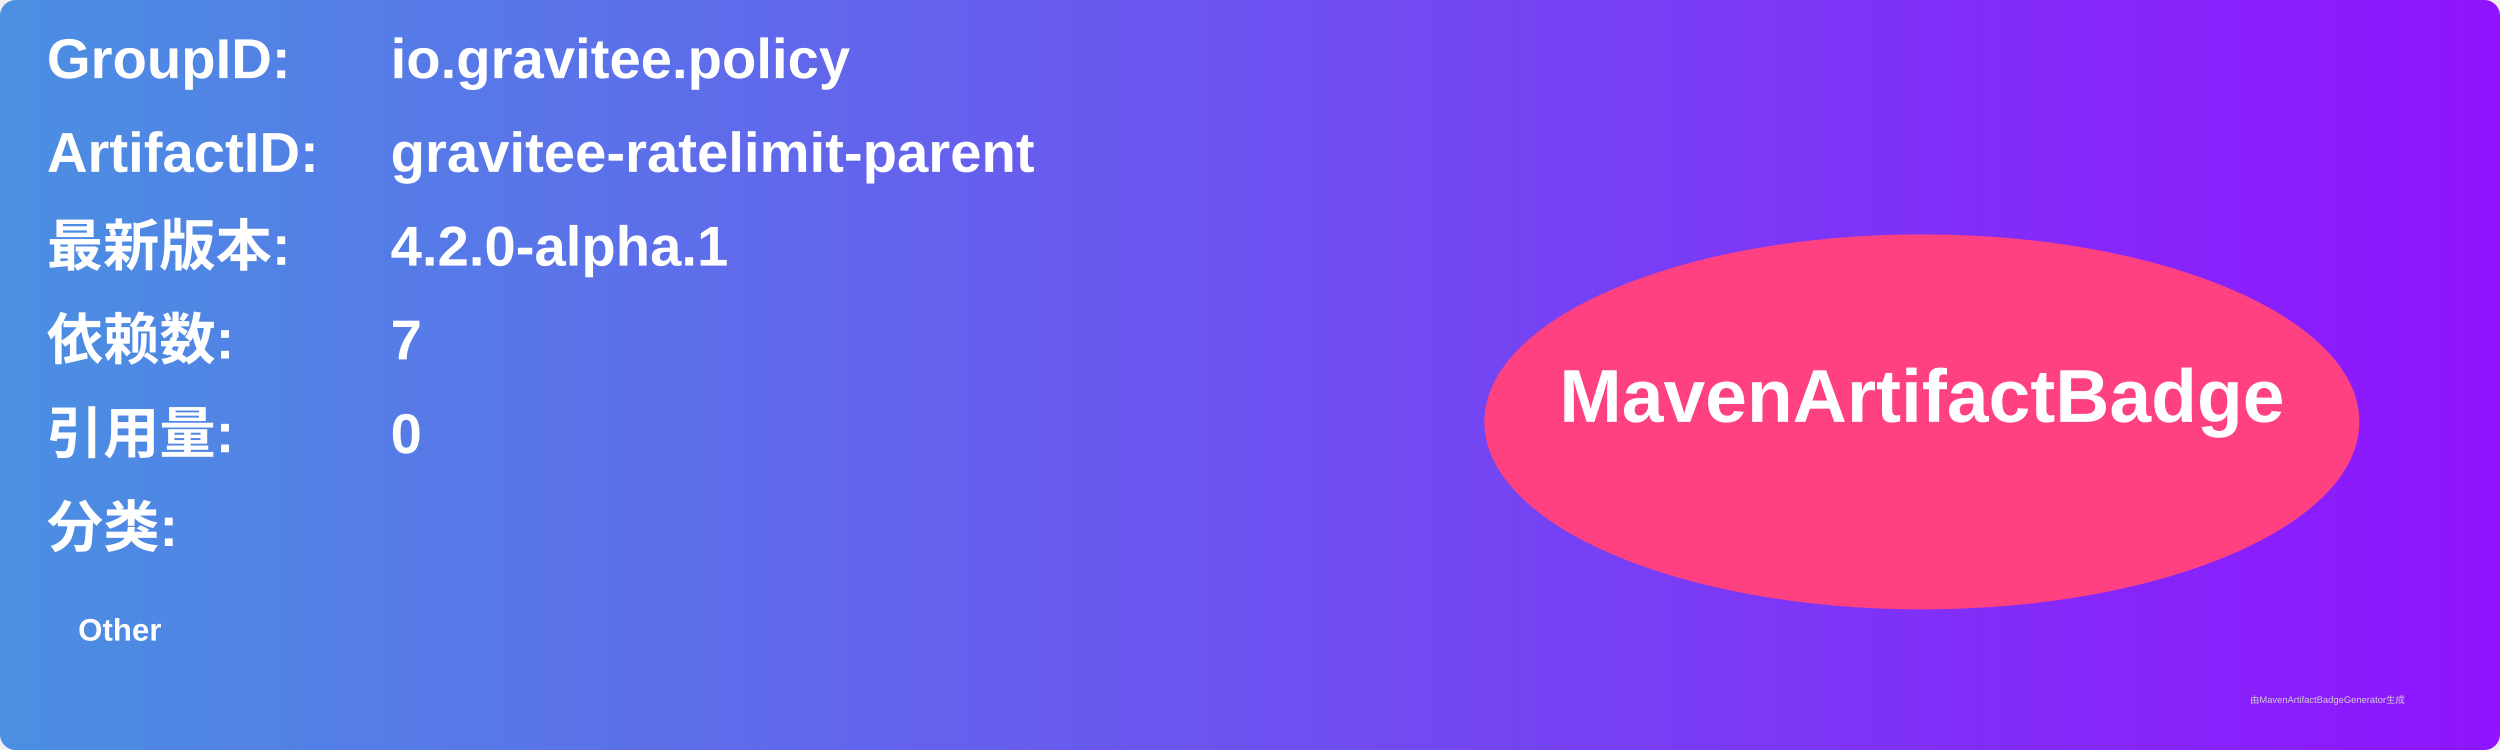
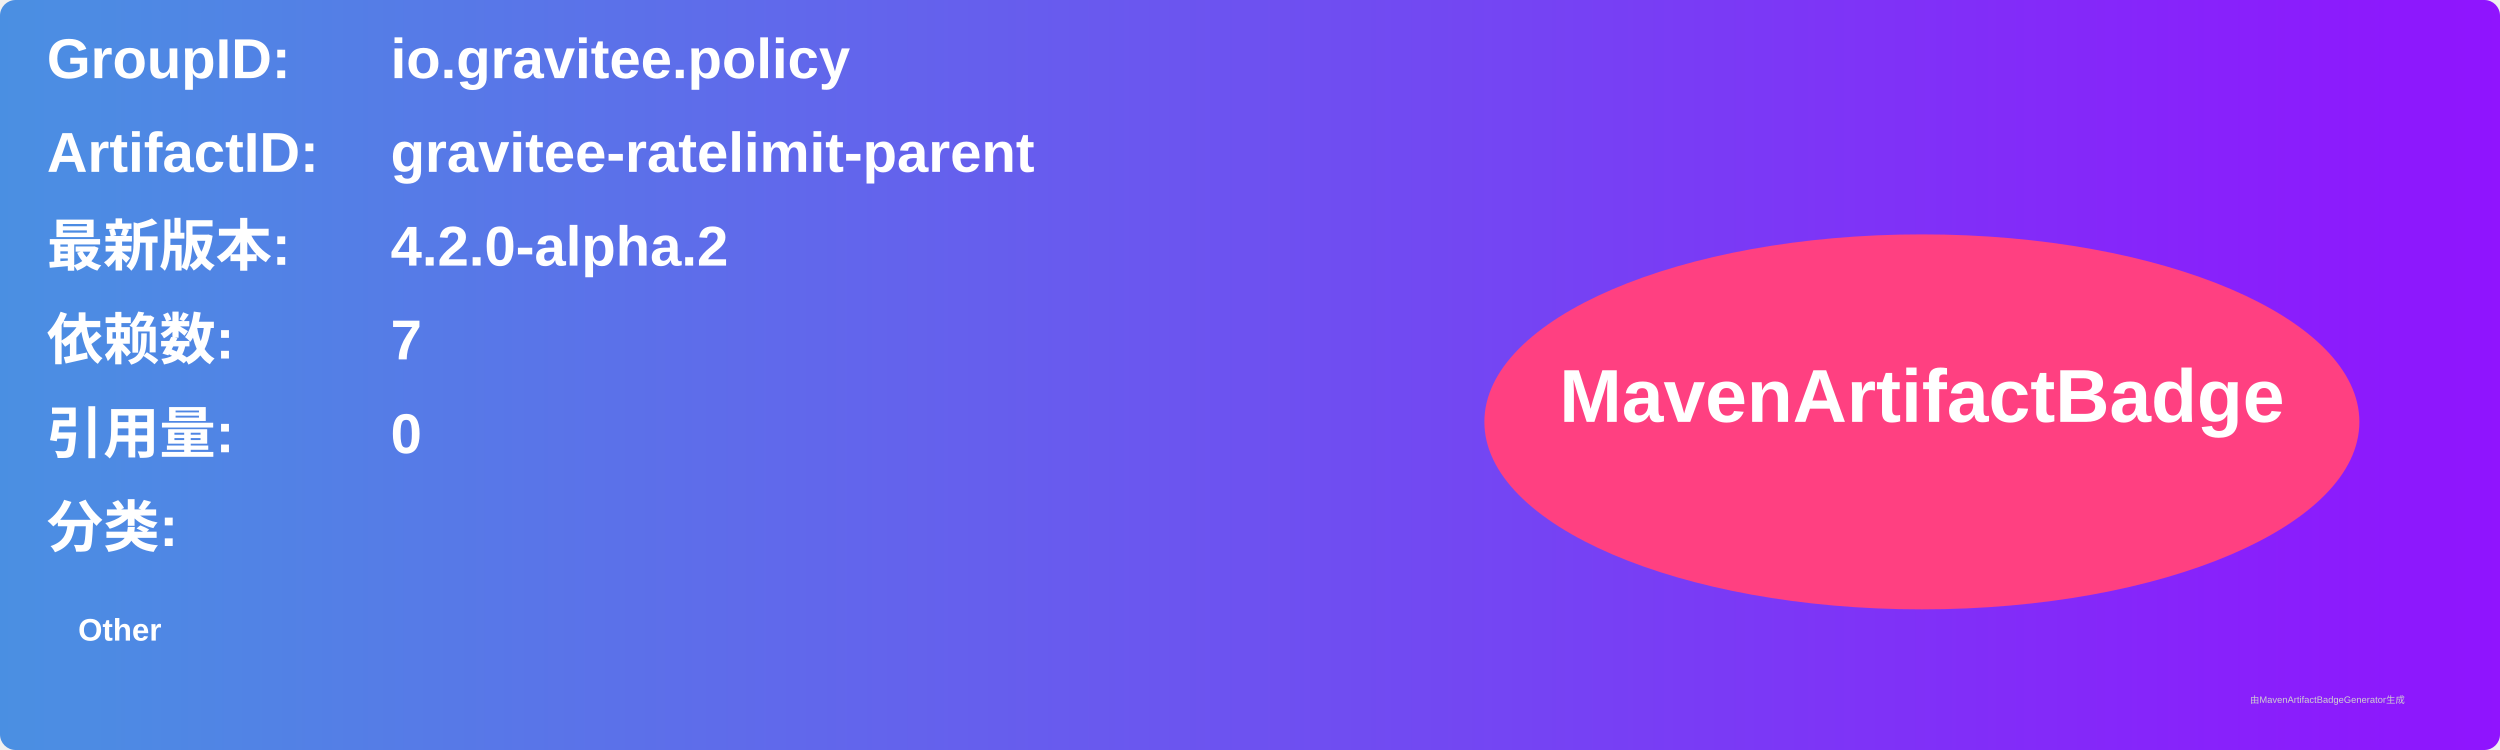
<svg xmlns="http://www.w3.org/2000/svg" width="800" height="240" viewBox="0 0 800 240">
  <linearGradient id="grad" x1="0%" y1="0%" x2="100%" y2="0%">
    <stop offset="0%" stop-color="#4a90e2" />
    <stop offset="100%" stop-color="#9013fe" />
  </linearGradient>
  <rect width="100%" height="100%" rx="5" ry="5" fill="url(#grad)" />
  <g transform="translate(15, 15)">
    <text x="0" y="10" font-family="Arial" font-size="18" fill="white" font-weight="bold" width="260">GroupID:</text>
    <text x="110" y="10" font-family="Arial" font-size="18" fill="white" font-weight="bold" width="460">io.gravitee.policy</text>
    <text x="0" y="40" font-family="Arial" font-size="18" fill="white" font-weight="bold" width="260">ArtifactID:</text>
    <text x="110" y="40" font-family="Arial" font-size="18" fill="white" font-weight="bold" width="460">gravitee-ratelimit-parent</text>
    <text x="0" y="70" font-family="Arial" font-size="18" fill="white" font-weight="bold">最新版本:</text>
    <text x="110" y="70" font-family="Arial" font-size="18" fill="white" font-weight="bold">
-       <tspan font-weight="bold">4.2.0-alpha.1</tspan>
+       <tspan font-weight="bold">4.2.0-alpha.2</tspan>
    </text>
    <text x="0" y="100" font-family="Arial" font-size="18" fill="white" font-weight="bold">依赖数: </text>
    <text x="110" y="100" font-family="Arial" font-size="18" fill="white">
      <tspan font-weight="bold">7</tspan>
    </text>
    <text x="0" y="130" font-family="Arial" font-size="18" fill="white" font-weight="bold">引用量: </text>
    <text x="110" y="130" font-family="Arial" font-size="18" fill="white">
      <tspan font-weight="bold">0</tspan>
    </text>
    <text x="0" y="160" font-family="Arial" font-size="18" fill="white" font-weight="bold">分类:</text>
    <text x="10" y="190" font-family="Arial" font-size="10" fill="white">
      <tspan font-weight="bold">Other</tspan>
    </text>
    <ellipse cx="600" cy="120" rx="140" ry="60" fill="#ff4081" />
    <text x="600" y="120" text-anchor="middle" font-family="Arial" font-size="24" fill="white" font-weight="bold">MavenArtifactBadge</text>
  </g>
  <text x="720" y="225" font-family="Arial" font-size="3" fill="#d0d0d0">由MavenArtifactBadgeGenerator生成</text>
</svg>
